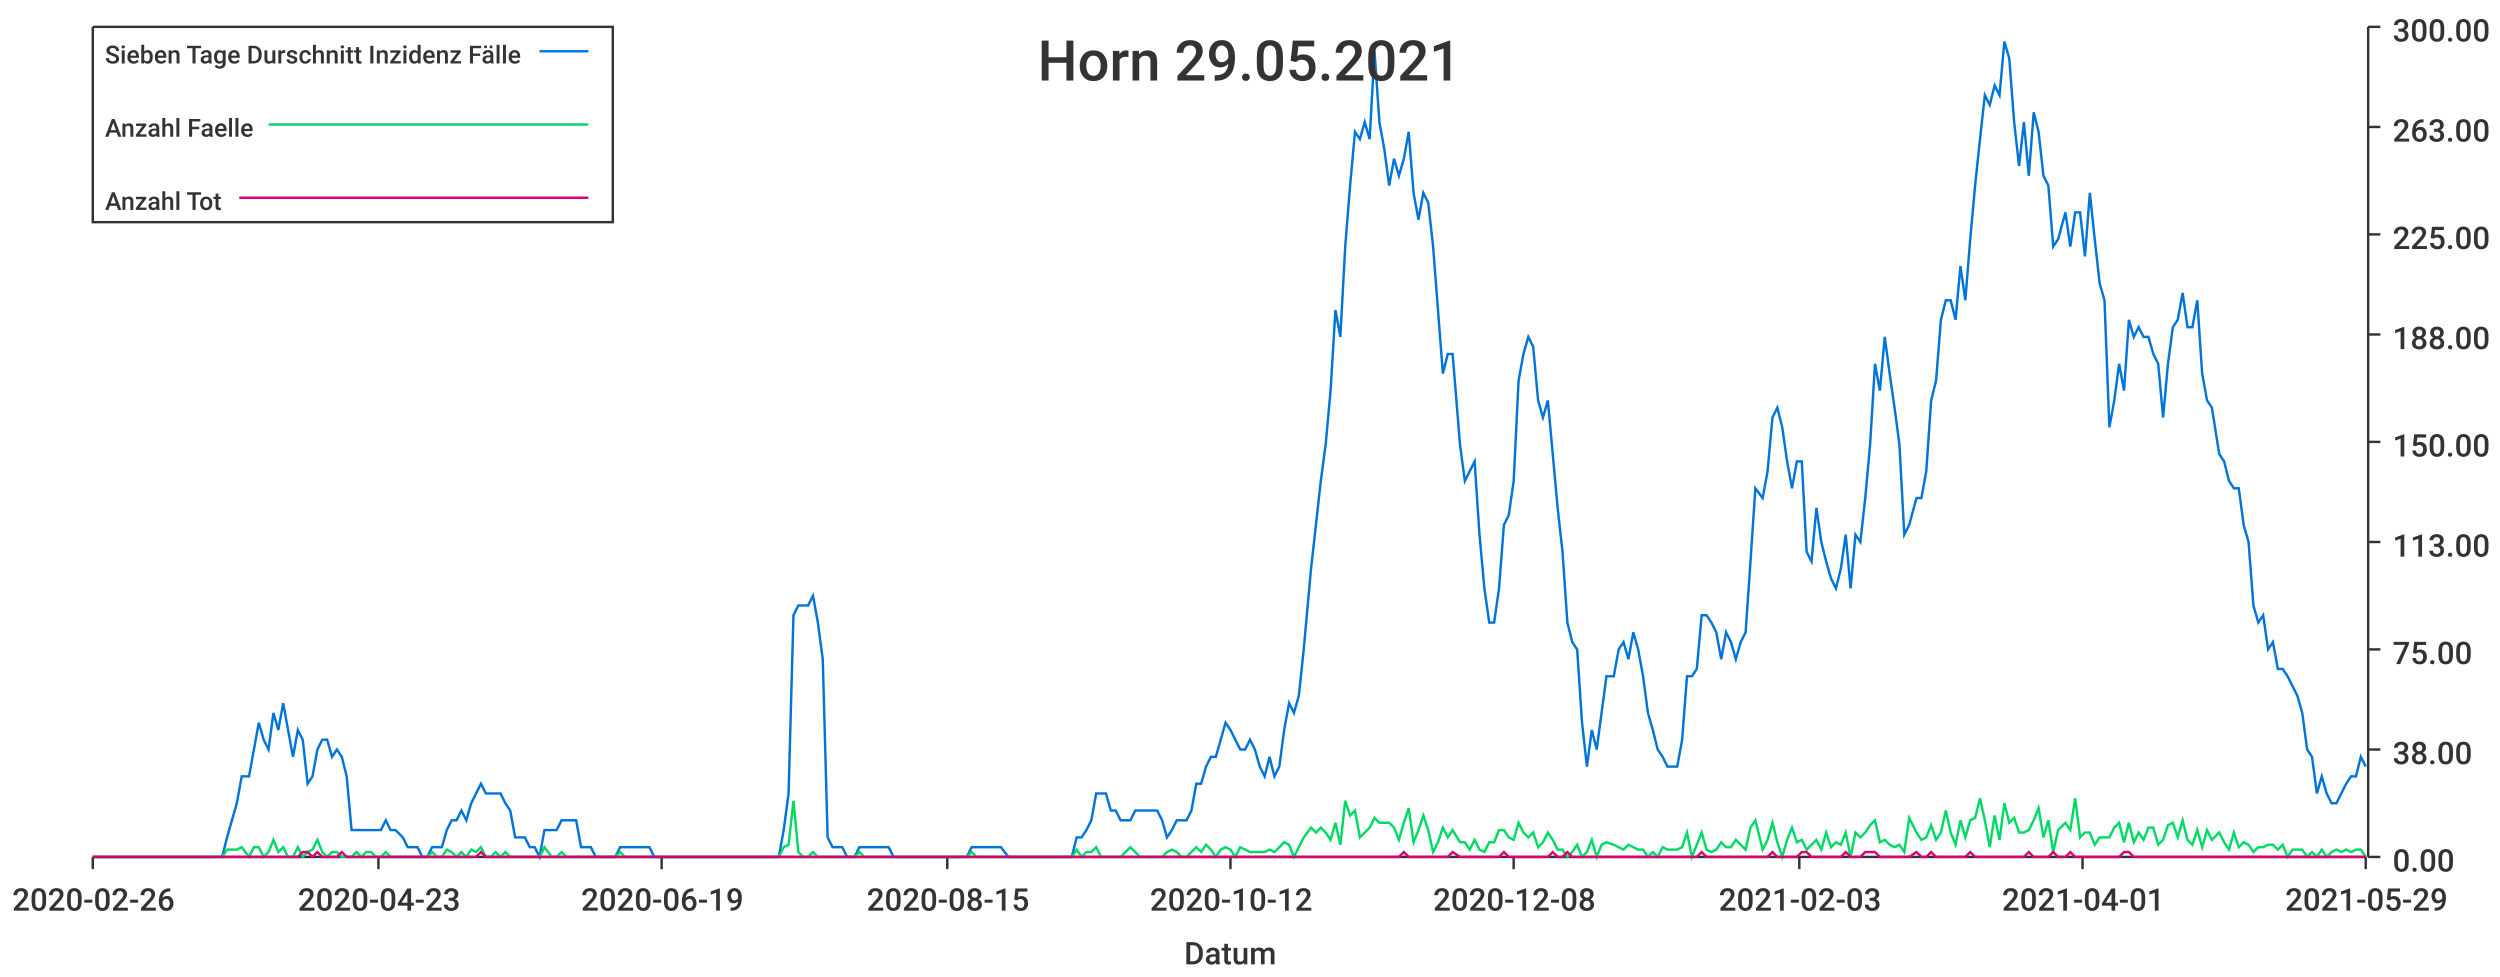
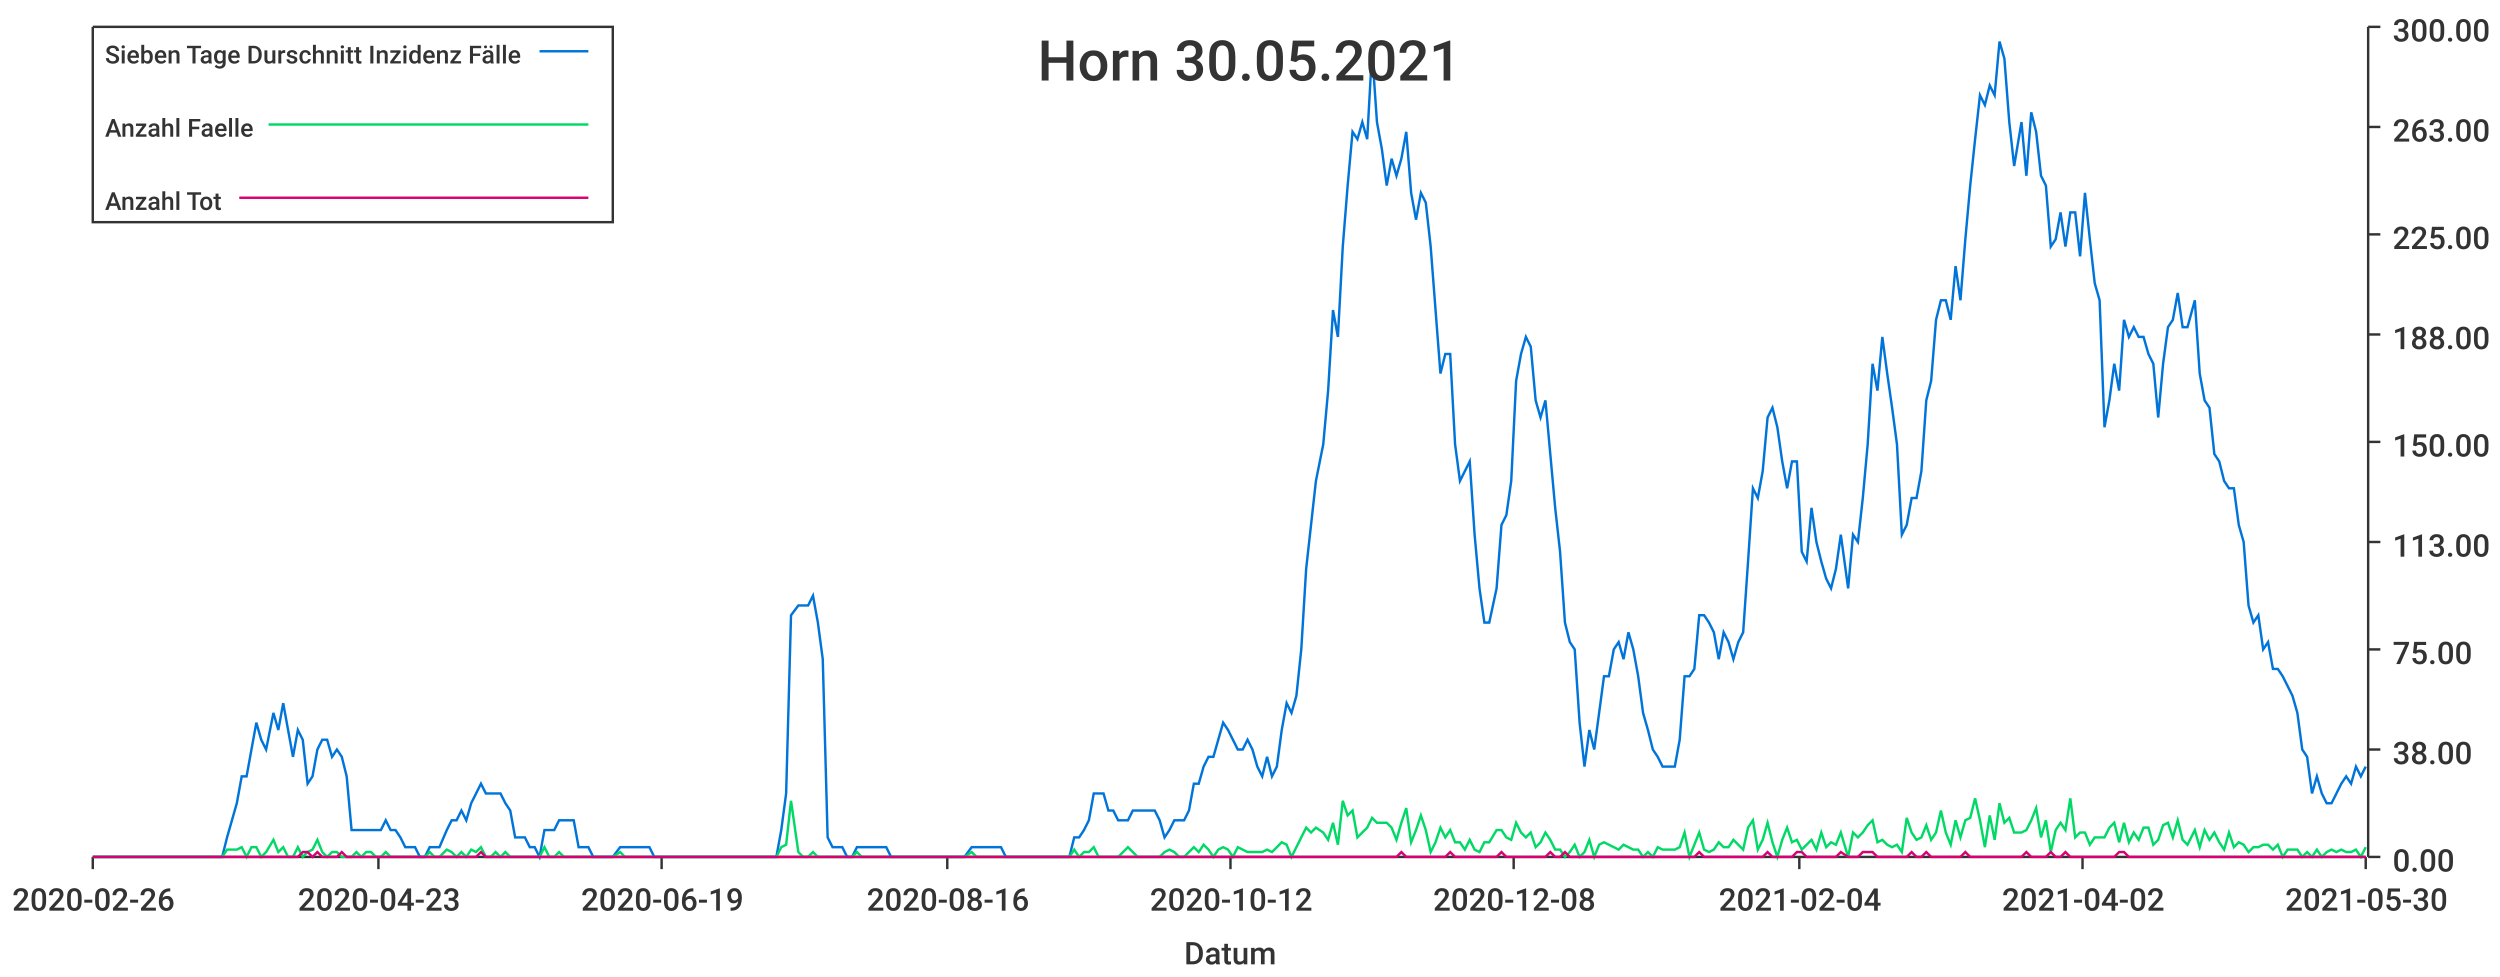
<svg xmlns="http://www.w3.org/2000/svg" width="1024" height="400">\n<path d="M 0 0 L 1024 0 L 1024 400 L 0 400 L 0 0" style="stroke-width:0;stroke:rgba(255,255,255,1.0);fill:rgba(255,255,255,1.0)" />
  <path d="M 38 11 L 969 11 L 969 351 L 38 351 L 38 11" style="stroke-width:0;stroke:rgba(255,255,255,1.0);fill:rgba(255,255,255,1.0)" />
  <path d="M 38 351 L 969 351" style="stroke-width:1;stroke:rgba(51,51,51,1.0);fill:none" />
  <path d="M 38 351 L 38 356" style="stroke-width:1;stroke:rgba(51,51,51,1.0);fill:none" />
  <text x="5" y="373" style="stroke-width:0;stroke:none;fill:rgba(51,51,51,1.0);font-size:12.8px;font-family:'Roboto Medium',sans-serif">2020-02-26</text>
  <path d="M 155 351 L 155 356" style="stroke-width:1;stroke:rgba(51,51,51,1.0);fill:none" />
  <text x="122" y="373" style="stroke-width:0;stroke:none;fill:rgba(51,51,51,1.0);font-size:12.8px;font-family:'Roboto Medium',sans-serif">2020-04-23</text>
  <path d="M 271 351 L 271 356" style="stroke-width:1;stroke:rgba(51,51,51,1.0);fill:none" />
  <text x="238" y="373" style="stroke-width:0;stroke:none;fill:rgba(51,51,51,1.0);font-size:12.8px;font-family:'Roboto Medium',sans-serif">2020-06-19</text>
  <path d="M 388 351 L 388 356" style="stroke-width:1;stroke:rgba(51,51,51,1.0);fill:none" />
-   <text x="355" y="373" style="stroke-width:0;stroke:none;fill:rgba(51,51,51,1.0);font-size:12.8px;font-family:'Roboto Medium',sans-serif">2020-08-15</text>
+   <text x="355" y="373" style="stroke-width:0;stroke:none;fill:rgba(51,51,51,1.0);font-size:12.8px;font-family:'Roboto Medium',sans-serif">2020-08-16</text>
  <path d="M 504 351 L 504 356" style="stroke-width:1;stroke:rgba(51,51,51,1.0);fill:none" />
  <text x="471" y="373" style="stroke-width:0;stroke:none;fill:rgba(51,51,51,1.0);font-size:12.8px;font-family:'Roboto Medium',sans-serif">2020-10-12</text>
  <path d="M 620 351 L 620 356" style="stroke-width:1;stroke:rgba(51,51,51,1.0);fill:none" />
  <text x="587" y="373" style="stroke-width:0;stroke:none;fill:rgba(51,51,51,1.0);font-size:12.8px;font-family:'Roboto Medium',sans-serif">2020-12-08</text>
  <path d="M 737 351 L 737 356" style="stroke-width:1;stroke:rgba(51,51,51,1.0);fill:none" />
-   <text x="704" y="373" style="stroke-width:0;stroke:none;fill:rgba(51,51,51,1.0);font-size:12.8px;font-family:'Roboto Medium',sans-serif">2021-02-03</text>
+   <text x="704" y="373" style="stroke-width:0;stroke:none;fill:rgba(51,51,51,1.0);font-size:12.8px;font-family:'Roboto Medium',sans-serif">2021-02-04</text>
  <path d="M 853 351 L 853 356" style="stroke-width:1;stroke:rgba(51,51,51,1.0);fill:none" />
-   <text x="820" y="373" style="stroke-width:0;stroke:none;fill:rgba(51,51,51,1.0);font-size:12.8px;font-family:'Roboto Medium',sans-serif">2021-04-01</text>
+   <text x="820" y="373" style="stroke-width:0;stroke:none;fill:rgba(51,51,51,1.0);font-size:12.8px;font-family:'Roboto Medium',sans-serif">2021-04-02</text>
  <path d="M 969 351 L 969 356" style="stroke-width:1;stroke:rgba(51,51,51,1.0);fill:none" />
-   <text x="936" y="373" style="stroke-width:0;stroke:none;fill:rgba(51,51,51,1.0);font-size:12.8px;font-family:'Roboto Medium',sans-serif">2021-05-29</text>
+   <text x="936" y="373" style="stroke-width:0;stroke:none;fill:rgba(51,51,51,1.0);font-size:12.8px;font-family:'Roboto Medium',sans-serif">2021-05-30</text>
  <text x="485" y="395" style="stroke-width:0;stroke:none;fill:rgba(51,51,51,1.0);font-size:12.8px;font-family:'Roboto Medium',sans-serif">Datum</text>
  <path d="M 970 351 L 970 11" style="stroke-width:1;stroke:rgba(51,51,51,1.0);fill:none" />
  <path d="M 970 351 L 975 351" style="stroke-width:1;stroke:rgba(51,51,51,1.0);fill:none" />
  <text x="980" y="357" style="stroke-width:0;stroke:none;fill:rgba(51,51,51,1.0);font-size:12.8px;font-family:'Roboto Medium',sans-serif">0.00</text>
  <path d="M 970 307 L 975 307" style="stroke-width:1;stroke:rgba(51,51,51,1.0);fill:none" />
  <text x="980" y="313" style="stroke-width:0;stroke:none;fill:rgba(51,51,51,1.0);font-size:12.8px;font-family:'Roboto Medium',sans-serif">38.00</text>
  <path d="M 970 266 L 975 266" style="stroke-width:1;stroke:rgba(51,51,51,1.0);fill:none" />
  <text x="980" y="272" style="stroke-width:0;stroke:none;fill:rgba(51,51,51,1.0);font-size:12.8px;font-family:'Roboto Medium',sans-serif">75.00</text>
  <path d="M 970 222 L 975 222" style="stroke-width:1;stroke:rgba(51,51,51,1.0);fill:none" />
  <text x="980" y="228" style="stroke-width:0;stroke:none;fill:rgba(51,51,51,1.0);font-size:12.8px;font-family:'Roboto Medium',sans-serif">113.00</text>
  <path d="M 970 181 L 975 181" style="stroke-width:1;stroke:rgba(51,51,51,1.0);fill:none" />
  <text x="980" y="187" style="stroke-width:0;stroke:none;fill:rgba(51,51,51,1.0);font-size:12.8px;font-family:'Roboto Medium',sans-serif">150.00</text>
  <path d="M 970 137 L 975 137" style="stroke-width:1;stroke:rgba(51,51,51,1.0);fill:none" />
  <text x="980" y="143" style="stroke-width:0;stroke:none;fill:rgba(51,51,51,1.0);font-size:12.8px;font-family:'Roboto Medium',sans-serif">188.00</text>
  <path d="M 970 96 L 975 96" style="stroke-width:1;stroke:rgba(51,51,51,1.0);fill:none" />
  <text x="980" y="102" style="stroke-width:0;stroke:none;fill:rgba(51,51,51,1.0);font-size:12.8px;font-family:'Roboto Medium',sans-serif">225.00</text>
  <path d="M 970 52 L 975 52" style="stroke-width:1;stroke:rgba(51,51,51,1.0);fill:none" />
  <text x="980" y="58" style="stroke-width:0;stroke:none;fill:rgba(51,51,51,1.0);font-size:12.8px;font-family:'Roboto Medium',sans-serif">263.00</text>
  <path d="M 970 11 L 975 11" style="stroke-width:1;stroke:rgba(51,51,51,1.0);fill:none" />
  <text x="980" y="17" style="stroke-width:0;stroke:none;fill:rgba(51,51,51,1.0);font-size:12.8px;font-family:'Roboto Medium',sans-serif">300.00</text>
-   <path d="M 38 351 L 41 351 L 43 351 L 45 351 L 47 351 L 49 351 L 51 351 L 53 351 L 55 351 L 57 351 L 59 351 L 61 351 L 63 351 L 65 351 L 67 351 L 69 351 L 71 351 L 73 351 L 75 351 L 77 351 L 79 351 L 81 351 L 83 351 L 85 351 L 87 351 L 89 351 L 91 351 L 93 343 L 95 336 L 97 329 L 99 318 L 102 318 L 104 307 L 106 296 L 108 303 L 110 307 L 112 292 L 114 299 L 116 288 L 118 299 L 120 310 L 122 299 L 124 303 L 126 321 L 128 318 L 130 307 L 132 303 L 134 303 L 136 310 L 138 307 L 140 310 L 142 318 L 144 340 L 146 340 L 148 340 L 150 340 L 152 340 L 154 340 L 156 340 L 158 336 L 160 340 L 162 340 L 165 343 L 167 347 L 169 347 L 171 347 L 173 351 L 175 351 L 177 347 L 179 347 L 181 347 L 183 340 L 185 336 L 187 336 L 189 332 L 191 336 L 193 329 L 195 325 L 197 321 L 199 325 L 201 325 L 203 325 L 205 325 L 207 329 L 209 332 L 211 343 L 213 343 L 215 343 L 217 347 L 219 347 L 221 351 L 223 340 L 226 340 L 228 340 L 230 336 L 232 336 L 234 336 L 236 336 L 238 347 L 240 347 L 242 347 L 244 351 L 246 351 L 248 351 L 250 351 L 252 351 L 254 347 L 256 347 L 258 347 L 260 347 L 262 347 L 264 347 L 266 347 L 268 351 L 270 351 L 272 351 L 274 351 L 276 351 L 278 351 L 280 351 L 282 351 L 284 351 L 286 351 L 289 351 L 291 351 L 293 351 L 295 351 L 297 351 L 299 351 L 301 351 L 303 351 L 305 351 L 307 351 L 309 351 L 311 351 L 313 351 L 315 351 L 317 351 L 319 351 L 321 340 L 323 325 L 325 252 L 327 248 L 329 248 L 331 248 L 333 244 L 335 255 L 337 270 L 339 343 L 341 347 L 343 347 L 345 347 L 347 351 L 350 351 L 352 347 L 354 347 L 356 347 L 358 347 L 360 347 L 362 347 L 364 347 L 366 351 L 368 351 L 370 351 L 372 351 L 374 351 L 376 351 L 378 351 L 380 351 L 382 351 L 384 351 L 386 351 L 388 351 L 390 351 L 392 351 L 394 351 L 396 351 L 398 347 L 400 347 L 402 347 L 404 347 L 406 347 L 408 347 L 410 347 L 413 351 L 415 351 L 417 351 L 419 351 L 421 351 L 423 351 L 425 351 L 427 351 L 429 351 L 431 351 L 433 351 L 435 351 L 437 351 L 439 351 L 441 343 L 443 343 L 445 340 L 447 336 L 449 325 L 451 325 L 453 325 L 455 332 L 457 332 L 459 336 L 461 336 L 463 336 L 465 332 L 467 332 L 469 332 L 471 332 L 474 332 L 476 336 L 478 343 L 480 340 L 482 336 L 484 336 L 486 336 L 488 332 L 490 321 L 492 321 L 494 314 L 496 310 L 498 310 L 500 303 L 502 296 L 504 299 L 506 303 L 508 307 L 510 307 L 512 303 L 514 307 L 516 314 L 518 318 L 520 310 L 522 318 L 524 314 L 526 299 L 528 288 L 530 292 L 532 285 L 534 266 L 537 233 L 539 215 L 541 197 L 543 182 L 545 160 L 547 127 L 549 138 L 551 101 L 553 76 L 555 54 L 557 57 L 559 50 L 561 57 L 563 21 L 565 50 L 567 61 L 569 76 L 571 65 L 573 72 L 575 65 L 577 54 L 579 79 L 581 90 L 583 79 L 585 83 L 587 101 L 589 127 L 591 153 L 593 145 L 595 145 L 598 182 L 600 197 L 602 193 L 604 189 L 606 219 L 608 241 L 610 255 L 612 255 L 614 241 L 616 215 L 618 211 L 620 197 L 622 156 L 624 145 L 626 138 L 628 142 L 630 164 L 632 171 L 634 164 L 636 186 L 638 208 L 640 226 L 642 255 L 644 263 L 646 266 L 648 296 L 650 314 L 652 299 L 654 307 L 656 292 L 658 277 L 661 277 L 663 266 L 665 263 L 667 270 L 669 259 L 671 266 L 673 277 L 675 292 L 677 299 L 679 307 L 681 310 L 683 314 L 685 314 L 687 314 L 689 303 L 691 277 L 693 277 L 695 274 L 697 252 L 699 252 L 701 255 L 703 259 L 705 270 L 707 259 L 709 263 L 711 270 L 713 263 L 715 259 L 717 230 L 719 200 L 722 204 L 724 193 L 726 171 L 728 167 L 730 175 L 732 189 L 734 200 L 736 189 L 738 189 L 740 226 L 742 230 L 744 208 L 746 222 L 748 230 L 750 237 L 752 241 L 754 233 L 756 219 L 758 241 L 760 219 L 762 222 L 764 204 L 766 182 L 768 149 L 770 160 L 772 138 L 774 153 L 776 167 L 778 182 L 780 219 L 782 215 L 785 204 L 787 204 L 789 193 L 791 164 L 793 156 L 795 131 L 797 123 L 799 123 L 801 131 L 803 109 L 805 123 L 807 98 L 809 76 L 811 57 L 813 39 L 815 43 L 817 35 L 819 39 L 821 17 L 823 24 L 825 50 L 827 68 L 829 50 L 831 72 L 833 46 L 835 54 L 837 72 L 839 76 L 841 101 L 843 98 L 846 87 L 848 101 L 850 87 L 852 87 L 854 105 L 856 79 L 858 98 L 860 116 L 862 123 L 864 175 L 866 164 L 868 149 L 870 160 L 872 131 L 874 138 L 876 134 L 878 138 L 880 138 L 882 145 L 884 149 L 886 171 L 888 149 L 890 134 L 892 131 L 894 120 L 896 134 L 898 134 L 900 123 L 902 153 L 904 164 L 906 167 L 909 186 L 911 189 L 913 197 L 915 200 L 917 200 L 919 215 L 921 222 L 923 248 L 925 255 L 927 252 L 929 266 L 931 263 L 933 274 L 935 274 L 937 277 L 939 281 L 941 285 L 943 292 L 945 307 L 947 310 L 949 325 L 951 318 L 953 325 L 955 329 L 957 329 L 959 325 L 961 321 L 963 318 L 965 318 L 967 310 L 969 314" style="stroke-width:1;stroke:rgba(0,116,217,1.0);fill:none" />
-   <path d="M 38 351 L 41 351 L 43 351 L 45 351 L 47 351 L 49 351 L 51 351 L 53 351 L 55 351 L 57 351 L 59 351 L 61 351 L 63 351 L 65 351 L 67 351 L 69 351 L 71 351 L 73 351 L 75 351 L 77 351 L 79 351 L 81 351 L 83 351 L 85 351 L 87 351 L 89 351 L 91 351 L 93 348 L 95 348 L 97 348 L 99 347 L 102 351 L 104 347 L 106 347 L 108 351 L 110 349 L 112 344 L 114 349 L 116 347 L 118 351 L 120 351 L 122 347 L 124 351 L 126 349 L 128 348 L 130 344 L 132 349 L 134 351 L 136 349 L 138 349 L 140 351 L 142 351 L 144 351 L 146 349 L 148 351 L 150 349 L 152 349 L 154 351 L 156 351 L 158 349 L 160 351 L 162 351 L 165 351 L 167 351 L 169 351 L 171 351 L 173 351 L 175 351 L 177 349 L 179 351 L 181 351 L 183 348 L 185 349 L 187 351 L 189 349 L 191 351 L 193 348 L 195 349 L 197 347 L 199 351 L 201 351 L 203 349 L 205 351 L 207 349 L 209 351 L 211 351 L 213 351 L 215 351 L 217 351 L 219 351 L 221 351 L 223 347 L 226 351 L 228 351 L 230 349 L 232 351 L 234 351 L 236 351 L 238 351 L 240 351 L 242 351 L 244 351 L 246 351 L 248 351 L 250 351 L 252 351 L 254 349 L 256 351 L 258 351 L 260 351 L 262 351 L 264 351 L 266 351 L 268 351 L 270 351 L 272 351 L 274 351 L 276 351 L 278 351 L 280 351 L 282 351 L 284 351 L 286 351 L 289 351 L 291 351 L 293 351 L 295 351 L 297 351 L 299 351 L 301 351 L 303 351 L 305 351 L 307 351 L 309 351 L 311 351 L 313 351 L 315 351 L 317 351 L 319 351 L 321 347 L 323 346 L 325 328 L 327 349 L 329 351 L 331 351 L 333 349 L 335 351 L 337 351 L 339 351 L 341 351 L 343 351 L 345 351 L 347 351 L 350 351 L 352 349 L 354 351 L 356 351 L 358 351 L 360 351 L 362 351 L 364 351 L 366 351 L 368 351 L 370 351 L 372 351 L 374 351 L 376 351 L 378 351 L 380 351 L 382 351 L 384 351 L 386 351 L 388 351 L 390 351 L 392 351 L 394 351 L 396 351 L 398 349 L 400 351 L 402 351 L 404 351 L 406 351 L 408 351 L 410 351 L 413 351 L 415 351 L 417 351 L 419 351 L 421 351 L 423 351 L 425 351 L 427 351 L 429 351 L 431 351 L 433 351 L 435 351 L 437 351 L 439 351 L 441 348 L 443 351 L 445 349 L 447 349 L 449 347 L 451 351 L 453 351 L 455 351 L 457 351 L 459 351 L 461 349 L 463 347 L 465 349 L 467 351 L 469 351 L 471 351 L 474 351 L 476 351 L 478 349 L 480 348 L 482 349 L 484 351 L 486 351 L 488 349 L 490 347 L 492 349 L 494 346 L 496 348 L 498 351 L 500 348 L 502 347 L 504 348 L 506 351 L 508 347 L 510 348 L 512 349 L 514 349 L 516 349 L 518 349 L 520 348 L 522 349 L 524 347 L 526 345 L 528 346 L 530 351 L 532 347 L 534 343 L 537 339 L 539 341 L 541 339 L 543 341 L 545 344 L 547 337 L 549 346 L 551 328 L 553 334 L 555 332 L 557 343 L 559 341 L 561 339 L 563 335 L 565 337 L 567 337 L 569 337 L 571 339 L 573 344 L 575 337 L 577 331 L 579 345 L 581 340 L 583 334 L 585 340 L 587 349 L 589 345 L 591 339 L 593 343 L 595 340 L 598 345 L 600 345 L 602 348 L 604 344 L 606 348 L 608 349 L 610 345 L 612 345 L 614 340 L 616 340 L 618 343 L 620 344 L 622 337 L 624 341 L 626 343 L 628 341 L 630 347 L 632 345 L 634 341 L 636 344 L 638 348 L 640 348 L 642 351 L 644 349 L 646 346 L 648 351 L 650 349 L 652 344 L 654 351 L 656 346 L 658 345 L 661 346 L 663 347 L 665 348 L 667 346 L 669 347 L 671 348 L 673 348 L 675 351 L 677 349 L 679 351 L 681 347 L 683 348 L 685 348 L 687 348 L 689 347 L 691 341 L 693 351 L 695 346 L 697 341 L 699 348 L 701 349 L 703 348 L 705 345 L 707 347 L 709 347 L 711 344 L 713 346 L 715 348 L 717 339 L 719 336 L 722 348 L 724 344 L 726 337 L 728 345 L 730 351 L 732 344 L 734 339 L 736 345 L 738 344 L 740 348 L 742 346 L 744 344 L 746 348 L 748 341 L 750 347 L 752 345 L 754 346 L 756 341 L 758 351 L 760 341 L 762 343 L 764 341 L 766 338 L 768 336 L 770 345 L 772 344 L 774 346 L 776 347 L 778 346 L 780 349 L 782 335 L 785 341 L 787 344 L 789 343 L 791 338 L 793 344 L 795 341 L 797 332 L 799 341 L 801 346 L 803 336 L 805 343 L 807 336 L 809 335 L 811 327 L 813 336 L 815 347 L 817 334 L 819 344 L 821 329 L 823 337 L 825 335 L 827 341 L 829 341 L 831 340 L 833 336 L 835 331 L 837 343 L 839 336 L 841 349 L 843 340 L 846 337 L 848 340 L 850 327 L 852 343 L 854 341 L 856 341 L 858 346 L 860 343 L 862 343 L 864 343 L 866 339 L 868 337 L 870 345 L 872 337 L 874 345 L 876 341 L 878 344 L 880 339 L 882 339 L 884 346 L 886 344 L 888 338 L 890 337 L 892 343 L 894 336 L 896 344 L 898 346 L 900 340 L 902 347 L 904 340 L 906 344 L 909 341 L 911 345 L 913 348 L 915 341 L 917 347 L 919 345 L 921 346 L 923 349 L 925 347 L 927 347 L 929 346 L 931 346 L 933 348 L 935 346 L 937 351 L 939 348 L 941 348 L 943 348 L 945 351 L 947 349 L 949 351 L 951 348 L 953 351 L 955 349 L 957 348 L 959 349 L 961 348 L 963 349 L 965 348 L 967 348 L 969 351" style="stroke-width:1;stroke:rgba(0,217,101,1.0);fill:none" />
-   <path d="M 38 351 L 41 351 L 43 351 L 45 351 L 47 351 L 49 351 L 51 351 L 53 351 L 55 351 L 57 351 L 59 351 L 61 351 L 63 351 L 65 351 L 67 351 L 69 351 L 71 351 L 73 351 L 75 351 L 77 351 L 79 351 L 81 351 L 83 351 L 85 351 L 87 351 L 89 351 L 91 351 L 93 351 L 95 351 L 97 351 L 99 351 L 102 351 L 104 351 L 106 351 L 108 351 L 110 351 L 112 351 L 114 351 L 116 351 L 118 351 L 120 351 L 122 351 L 124 349 L 126 349 L 128 351 L 130 349 L 132 351 L 134 351 L 136 351 L 138 351 L 140 349 L 142 351 L 144 351 L 146 351 L 148 351 L 150 351 L 152 351 L 154 351 L 156 351 L 158 351 L 160 351 L 162 351 L 165 351 L 167 351 L 169 351 L 171 351 L 173 351 L 175 351 L 177 351 L 179 351 L 181 351 L 183 351 L 185 351 L 187 351 L 189 351 L 191 351 L 193 351 L 195 351 L 197 349 L 199 351 L 201 351 L 203 351 L 205 351 L 207 351 L 209 351 L 211 351 L 213 351 L 215 351 L 217 351 L 219 351 L 221 351 L 223 351 L 226 351 L 228 351 L 230 351 L 232 351 L 234 351 L 236 351 L 238 351 L 240 351 L 242 351 L 244 351 L 246 351 L 248 351 L 250 351 L 252 351 L 254 351 L 256 351 L 258 351 L 260 351 L 262 351 L 264 351 L 266 351 L 268 351 L 270 351 L 272 351 L 274 351 L 276 351 L 278 351 L 280 351 L 282 351 L 284 351 L 286 351 L 289 351 L 291 351 L 293 351 L 295 351 L 297 351 L 299 351 L 301 351 L 303 351 L 305 351 L 307 351 L 309 351 L 311 351 L 313 351 L 315 351 L 317 351 L 319 351 L 321 351 L 323 351 L 325 351 L 327 351 L 329 351 L 331 351 L 333 351 L 335 351 L 337 351 L 339 351 L 341 351 L 343 351 L 345 351 L 347 351 L 350 351 L 352 351 L 354 351 L 356 351 L 358 351 L 360 351 L 362 351 L 364 351 L 366 351 L 368 351 L 370 351 L 372 351 L 374 351 L 376 351 L 378 351 L 380 351 L 382 351 L 384 351 L 386 351 L 388 351 L 390 351 L 392 351 L 394 351 L 396 351 L 398 351 L 400 351 L 402 351 L 404 351 L 406 351 L 408 351 L 410 351 L 413 351 L 415 351 L 417 351 L 419 351 L 421 351 L 423 351 L 425 351 L 427 351 L 429 351 L 431 351 L 433 351 L 435 351 L 437 351 L 439 351 L 441 351 L 443 351 L 445 351 L 447 351 L 449 351 L 451 351 L 453 351 L 455 351 L 457 351 L 459 351 L 461 351 L 463 351 L 465 351 L 467 351 L 469 351 L 471 351 L 474 351 L 476 351 L 478 351 L 480 351 L 482 351 L 484 351 L 486 351 L 488 351 L 490 351 L 492 351 L 494 351 L 496 351 L 498 351 L 500 351 L 502 351 L 504 351 L 506 351 L 508 351 L 510 351 L 512 351 L 514 351 L 516 351 L 518 351 L 520 351 L 522 351 L 524 351 L 526 351 L 528 351 L 530 351 L 532 351 L 534 351 L 537 351 L 539 351 L 541 351 L 543 351 L 545 351 L 547 351 L 549 351 L 551 351 L 553 351 L 555 351 L 557 351 L 559 351 L 561 351 L 563 351 L 565 351 L 567 351 L 569 351 L 571 351 L 573 351 L 575 349 L 577 351 L 579 351 L 581 351 L 583 351 L 585 351 L 587 351 L 589 351 L 591 351 L 593 351 L 595 349 L 598 351 L 600 351 L 602 351 L 604 351 L 606 351 L 608 351 L 610 351 L 612 351 L 614 351 L 616 349 L 618 351 L 620 351 L 622 351 L 624 351 L 626 351 L 628 351 L 630 351 L 632 351 L 634 351 L 636 349 L 638 351 L 640 351 L 642 349 L 644 351 L 646 351 L 648 351 L 650 351 L 652 351 L 654 351 L 656 351 L 658 351 L 661 351 L 663 351 L 665 351 L 667 351 L 669 351 L 671 351 L 673 351 L 675 351 L 677 351 L 679 351 L 681 351 L 683 351 L 685 351 L 687 351 L 689 351 L 691 351 L 693 351 L 695 351 L 697 349 L 699 351 L 701 351 L 703 351 L 705 351 L 707 351 L 709 351 L 711 351 L 713 351 L 715 351 L 717 351 L 719 351 L 722 351 L 724 351 L 726 349 L 728 351 L 730 351 L 732 351 L 734 351 L 736 351 L 738 349 L 740 349 L 742 351 L 744 351 L 746 351 L 748 351 L 750 351 L 752 351 L 754 351 L 756 349 L 758 351 L 760 351 L 762 351 L 764 349 L 766 349 L 768 349 L 770 351 L 772 351 L 774 351 L 776 351 L 778 351 L 780 351 L 782 351 L 785 349 L 787 351 L 789 351 L 791 349 L 793 351 L 795 351 L 797 351 L 799 351 L 801 351 L 803 351 L 805 351 L 807 349 L 809 351 L 811 351 L 813 351 L 815 351 L 817 351 L 819 351 L 821 351 L 823 351 L 825 351 L 827 351 L 829 351 L 831 349 L 833 351 L 835 351 L 837 351 L 839 351 L 841 349 L 843 351 L 846 351 L 848 349 L 850 351 L 852 351 L 854 351 L 856 351 L 858 351 L 860 351 L 862 351 L 864 351 L 866 351 L 868 351 L 870 349 L 872 349 L 874 351 L 876 351 L 878 351 L 880 351 L 882 351 L 884 351 L 886 351 L 888 351 L 890 351 L 892 351 L 894 351 L 896 351 L 898 351 L 900 351 L 902 351 L 904 351 L 906 351 L 909 351 L 911 351 L 913 351 L 915 351 L 917 351 L 919 351 L 921 351 L 923 351 L 925 351 L 927 351 L 929 351 L 931 351 L 933 351 L 935 351 L 937 351 L 939 351 L 941 351 L 943 351 L 945 351 L 947 351 L 949 351 L 951 351 L 953 351 L 955 351 L 957 351 L 959 351 L 961 351 L 963 351 L 965 351 L 967 351 L 969 351" style="stroke-width:1;stroke:rgba(217,0,116,1.0);fill:none" />
-   <text x="425" y="33" style="stroke-width:0;stroke:none;fill:rgba(51,51,51,1.0);font-size:23.0px;font-family:'Roboto Medium',sans-serif">Horn 29.05.2021</text>
+   <path d="M 38 351 L 41 351 L 43 351 L 45 351 L 47 351 L 49 351 L 51 351 L 53 351 L 55 351 L 57 351 L 59 351 L 61 351 L 63 351 L 65 351 L 67 351 L 69 351 L 71 351 L 73 351 L 75 351 L 77 351 L 79 351 L 81 351 L 83 351 L 85 351 L 87 351 L 89 351 L 91 351 L 93 343 L 95 336 L 97 329 L 99 318 L 101 318 L 103 307 L 105 296 L 107 303 L 109 307 L 112 292 L 114 299 L 116 288 L 118 299 L 120 310 L 122 299 L 124 303 L 126 321 L 128 318 L 130 307 L 132 303 L 134 303 L 136 310 L 138 307 L 140 310 L 142 318 L 144 340 L 146 340 L 148 340 L 150 340 L 152 340 L 154 340 L 156 340 L 158 336 L 160 340 L 162 340 L 164 343 L 166 347 L 168 347 L 170 347 L 172 351 L 174 351 L 176 347 L 178 347 L 180 347 L 183 340 L 185 336 L 187 336 L 189 332 L 191 336 L 193 329 L 195 325 L 197 321 L 199 325 L 201 325 L 203 325 L 205 325 L 207 329 L 209 332 L 211 343 L 213 343 L 215 343 L 217 347 L 219 347 L 221 351 L 223 340 L 225 340 L 227 340 L 229 336 L 231 336 L 233 336 L 235 336 L 237 347 L 239 347 L 241 347 L 243 351 L 245 351 L 247 351 L 249 351 L 251 351 L 254 347 L 256 347 L 258 347 L 260 347 L 262 347 L 264 347 L 266 347 L 268 351 L 270 351 L 272 351 L 274 351 L 276 351 L 278 351 L 280 351 L 282 351 L 284 351 L 286 351 L 288 351 L 290 351 L 292 351 L 294 351 L 296 351 L 298 351 L 300 351 L 302 351 L 304 351 L 306 351 L 308 351 L 310 351 L 312 351 L 314 351 L 316 351 L 318 351 L 320 340 L 322 325 L 324 252 L 327 248 L 329 248 L 331 248 L 333 244 L 335 255 L 337 270 L 339 343 L 341 347 L 343 347 L 345 347 L 347 351 L 349 351 L 351 347 L 353 347 L 355 347 L 357 347 L 359 347 L 361 347 L 363 347 L 365 351 L 367 351 L 369 351 L 371 351 L 373 351 L 375 351 L 377 351 L 379 351 L 381 351 L 383 351 L 385 351 L 387 351 L 389 351 L 391 351 L 393 351 L 395 351 L 398 347 L 400 347 L 402 347 L 404 347 L 406 347 L 408 347 L 410 347 L 412 351 L 414 351 L 416 351 L 418 351 L 420 351 L 422 351 L 424 351 L 426 351 L 428 351 L 430 351 L 432 351 L 434 351 L 436 351 L 438 351 L 440 343 L 442 343 L 444 340 L 446 336 L 448 325 L 450 325 L 452 325 L 454 332 L 456 332 L 458 336 L 460 336 L 462 336 L 464 332 L 466 332 L 469 332 L 471 332 L 473 332 L 475 336 L 477 343 L 479 340 L 481 336 L 483 336 L 485 336 L 487 332 L 489 321 L 491 321 L 493 314 L 495 310 L 497 310 L 499 303 L 501 296 L 503 299 L 505 303 L 507 307 L 509 307 L 511 303 L 513 307 L 515 314 L 517 318 L 519 310 L 521 318 L 523 314 L 525 299 L 527 288 L 529 292 L 531 285 L 533 266 L 535 233 L 537 215 L 539 197 L 542 182 L 544 160 L 546 127 L 548 138 L 550 101 L 552 76 L 554 54 L 556 57 L 558 50 L 560 57 L 562 21 L 564 50 L 566 61 L 568 76 L 570 65 L 572 72 L 574 65 L 576 54 L 578 79 L 580 90 L 582 79 L 584 83 L 586 101 L 588 127 L 590 153 L 592 145 L 594 145 L 596 182 L 598 197 L 600 193 L 602 189 L 604 219 L 606 241 L 608 255 L 610 255 L 613 241 L 615 215 L 617 211 L 619 197 L 621 156 L 623 145 L 625 138 L 627 142 L 629 164 L 631 171 L 633 164 L 635 186 L 637 208 L 639 226 L 641 255 L 643 263 L 645 266 L 647 296 L 649 314 L 651 299 L 653 307 L 655 292 L 657 277 L 659 277 L 661 266 L 663 263 L 665 270 L 667 259 L 669 266 L 671 277 L 673 292 L 675 299 L 677 307 L 679 310 L 681 314 L 684 314 L 686 314 L 688 303 L 690 277 L 692 277 L 694 274 L 696 252 L 698 252 L 700 255 L 702 259 L 704 270 L 706 259 L 708 263 L 710 270 L 712 263 L 714 259 L 716 230 L 718 200 L 720 204 L 722 193 L 724 171 L 726 167 L 728 175 L 730 189 L 732 200 L 734 189 L 736 189 L 738 226 L 740 230 L 742 208 L 744 222 L 746 230 L 748 237 L 750 241 L 752 233 L 754 219 L 757 241 L 759 219 L 761 222 L 763 204 L 765 182 L 767 149 L 769 160 L 771 138 L 773 153 L 775 167 L 777 182 L 779 219 L 781 215 L 783 204 L 785 204 L 787 193 L 789 164 L 791 156 L 793 131 L 795 123 L 797 123 L 799 131 L 801 109 L 803 123 L 805 98 L 807 76 L 809 57 L 811 39 L 813 43 L 815 35 L 817 39 L 819 17 L 821 24 L 823 50 L 825 68 L 828 50 L 830 72 L 832 46 L 834 54 L 836 72 L 838 76 L 840 101 L 842 98 L 844 87 L 846 101 L 848 87 L 850 87 L 852 105 L 854 79 L 856 98 L 858 116 L 860 123 L 862 175 L 864 164 L 866 149 L 868 160 L 870 131 L 872 138 L 874 134 L 876 138 L 878 138 L 880 145 L 882 149 L 884 171 L 886 149 L 888 134 L 890 131 L 892 120 L 894 134 L 896 134 L 899 123 L 901 153 L 903 164 L 905 167 L 907 186 L 909 189 L 911 197 L 913 200 L 915 200 L 917 215 L 919 222 L 921 248 L 923 255 L 925 252 L 927 266 L 929 263 L 931 274 L 933 274 L 935 277 L 937 281 L 939 285 L 941 292 L 943 307 L 945 310 L 947 325 L 949 318 L 951 325 L 953 329 L 955 329 L 957 325 L 959 321 L 961 318 L 963 321 L 965 314 L 967 318 L 969 314" style="stroke-width:1;stroke:rgba(0,116,217,1.0);fill:none" />
+   <path d="M 38 351 L 41 351 L 43 351 L 45 351 L 47 351 L 49 351 L 51 351 L 53 351 L 55 351 L 57 351 L 59 351 L 61 351 L 63 351 L 65 351 L 67 351 L 69 351 L 71 351 L 73 351 L 75 351 L 77 351 L 79 351 L 81 351 L 83 351 L 85 351 L 87 351 L 89 351 L 91 351 L 93 348 L 95 348 L 97 348 L 99 347 L 101 351 L 103 347 L 105 347 L 107 351 L 109 349 L 112 344 L 114 349 L 116 347 L 118 351 L 120 351 L 122 347 L 124 351 L 126 349 L 128 348 L 130 344 L 132 349 L 134 351 L 136 349 L 138 349 L 140 351 L 142 351 L 144 351 L 146 349 L 148 351 L 150 349 L 152 349 L 154 351 L 156 351 L 158 349 L 160 351 L 162 351 L 164 351 L 166 351 L 168 351 L 170 351 L 172 351 L 174 351 L 176 349 L 178 351 L 180 351 L 183 348 L 185 349 L 187 351 L 189 349 L 191 351 L 193 348 L 195 349 L 197 347 L 199 351 L 201 351 L 203 349 L 205 351 L 207 349 L 209 351 L 211 351 L 213 351 L 215 351 L 217 351 L 219 351 L 221 351 L 223 347 L 225 351 L 227 351 L 229 349 L 231 351 L 233 351 L 235 351 L 237 351 L 239 351 L 241 351 L 243 351 L 245 351 L 247 351 L 249 351 L 251 351 L 254 349 L 256 351 L 258 351 L 260 351 L 262 351 L 264 351 L 266 351 L 268 351 L 270 351 L 272 351 L 274 351 L 276 351 L 278 351 L 280 351 L 282 351 L 284 351 L 286 351 L 288 351 L 290 351 L 292 351 L 294 351 L 296 351 L 298 351 L 300 351 L 302 351 L 304 351 L 306 351 L 308 351 L 310 351 L 312 351 L 314 351 L 316 351 L 318 351 L 320 347 L 322 346 L 324 328 L 327 349 L 329 351 L 331 351 L 333 349 L 335 351 L 337 351 L 339 351 L 341 351 L 343 351 L 345 351 L 347 351 L 349 351 L 351 349 L 353 351 L 355 351 L 357 351 L 359 351 L 361 351 L 363 351 L 365 351 L 367 351 L 369 351 L 371 351 L 373 351 L 375 351 L 377 351 L 379 351 L 381 351 L 383 351 L 385 351 L 387 351 L 389 351 L 391 351 L 393 351 L 395 351 L 398 349 L 400 351 L 402 351 L 404 351 L 406 351 L 408 351 L 410 351 L 412 351 L 414 351 L 416 351 L 418 351 L 420 351 L 422 351 L 424 351 L 426 351 L 428 351 L 430 351 L 432 351 L 434 351 L 436 351 L 438 351 L 440 348 L 442 351 L 444 349 L 446 349 L 448 347 L 450 351 L 452 351 L 454 351 L 456 351 L 458 351 L 460 349 L 462 347 L 464 349 L 466 351 L 469 351 L 471 351 L 473 351 L 475 351 L 477 349 L 479 348 L 481 349 L 483 351 L 485 351 L 487 349 L 489 347 L 491 349 L 493 346 L 495 348 L 497 351 L 499 348 L 501 347 L 503 348 L 505 351 L 507 347 L 509 348 L 511 349 L 513 349 L 515 349 L 517 349 L 519 348 L 521 349 L 523 347 L 525 345 L 527 346 L 529 351 L 531 347 L 533 343 L 535 339 L 537 341 L 539 339 L 542 341 L 544 344 L 546 337 L 548 346 L 550 328 L 552 334 L 554 332 L 556 343 L 558 341 L 560 339 L 562 335 L 564 337 L 566 337 L 568 337 L 570 339 L 572 344 L 574 337 L 576 331 L 578 345 L 580 340 L 582 334 L 584 340 L 586 349 L 588 345 L 590 339 L 592 343 L 594 340 L 596 345 L 598 345 L 600 348 L 602 344 L 604 348 L 606 349 L 608 345 L 610 345 L 613 340 L 615 340 L 617 343 L 619 344 L 621 337 L 623 341 L 625 343 L 627 341 L 629 347 L 631 345 L 633 341 L 635 344 L 637 348 L 639 348 L 641 351 L 643 349 L 645 346 L 647 351 L 649 349 L 651 344 L 653 351 L 655 346 L 657 345 L 659 346 L 661 347 L 663 348 L 665 346 L 667 347 L 669 348 L 671 348 L 673 351 L 675 349 L 677 351 L 679 347 L 681 348 L 684 348 L 686 348 L 688 347 L 690 341 L 692 351 L 694 346 L 696 341 L 698 348 L 700 349 L 702 348 L 704 345 L 706 347 L 708 347 L 710 344 L 712 346 L 714 348 L 716 339 L 718 336 L 720 348 L 722 344 L 724 337 L 726 345 L 728 351 L 730 344 L 732 339 L 734 345 L 736 344 L 738 348 L 740 346 L 742 344 L 744 348 L 746 341 L 748 347 L 750 345 L 752 346 L 754 341 L 757 351 L 759 341 L 761 343 L 763 341 L 765 338 L 767 336 L 769 345 L 771 344 L 773 346 L 775 347 L 777 346 L 779 349 L 781 335 L 783 341 L 785 344 L 787 343 L 789 338 L 791 344 L 793 341 L 795 332 L 797 341 L 799 346 L 801 336 L 803 343 L 805 336 L 807 335 L 809 327 L 811 336 L 813 347 L 815 334 L 817 344 L 819 329 L 821 337 L 823 335 L 825 341 L 828 341 L 830 340 L 832 336 L 834 331 L 836 343 L 838 336 L 840 349 L 842 340 L 844 337 L 846 340 L 848 327 L 850 343 L 852 341 L 854 341 L 856 346 L 858 343 L 860 343 L 862 343 L 864 339 L 866 337 L 868 345 L 870 337 L 872 345 L 874 341 L 876 344 L 878 339 L 880 339 L 882 346 L 884 344 L 886 338 L 888 337 L 890 343 L 892 336 L 894 344 L 896 346 L 899 340 L 901 347 L 903 340 L 905 344 L 907 341 L 909 345 L 911 348 L 913 341 L 915 347 L 917 345 L 919 346 L 921 349 L 923 347 L 925 347 L 927 346 L 929 346 L 931 348 L 933 346 L 935 351 L 937 348 L 939 348 L 941 348 L 943 351 L 945 349 L 947 351 L 949 348 L 951 351 L 953 349 L 955 348 L 957 349 L 959 348 L 961 349 L 963 349 L 965 348 L 967 351 L 969 347" style="stroke-width:1;stroke:rgba(0,217,101,1.0);fill:none" />
+   <path d="M 38 351 L 41 351 L 43 351 L 45 351 L 47 351 L 49 351 L 51 351 L 53 351 L 55 351 L 57 351 L 59 351 L 61 351 L 63 351 L 65 351 L 67 351 L 69 351 L 71 351 L 73 351 L 75 351 L 77 351 L 79 351 L 81 351 L 83 351 L 85 351 L 87 351 L 89 351 L 91 351 L 93 351 L 95 351 L 97 351 L 99 351 L 101 351 L 103 351 L 105 351 L 107 351 L 109 351 L 112 351 L 114 351 L 116 351 L 118 351 L 120 351 L 122 351 L 124 349 L 126 349 L 128 351 L 130 349 L 132 351 L 134 351 L 136 351 L 138 351 L 140 349 L 142 351 L 144 351 L 146 351 L 148 351 L 150 351 L 152 351 L 154 351 L 156 351 L 158 351 L 160 351 L 162 351 L 164 351 L 166 351 L 168 351 L 170 351 L 172 351 L 174 351 L 176 351 L 178 351 L 180 351 L 183 351 L 185 351 L 187 351 L 189 351 L 191 351 L 193 351 L 195 351 L 197 349 L 199 351 L 201 351 L 203 351 L 205 351 L 207 351 L 209 351 L 211 351 L 213 351 L 215 351 L 217 351 L 219 351 L 221 351 L 223 351 L 225 351 L 227 351 L 229 351 L 231 351 L 233 351 L 235 351 L 237 351 L 239 351 L 241 351 L 243 351 L 245 351 L 247 351 L 249 351 L 251 351 L 254 351 L 256 351 L 258 351 L 260 351 L 262 351 L 264 351 L 266 351 L 268 351 L 270 351 L 272 351 L 274 351 L 276 351 L 278 351 L 280 351 L 282 351 L 284 351 L 286 351 L 288 351 L 290 351 L 292 351 L 294 351 L 296 351 L 298 351 L 300 351 L 302 351 L 304 351 L 306 351 L 308 351 L 310 351 L 312 351 L 314 351 L 316 351 L 318 351 L 320 351 L 322 351 L 324 351 L 327 351 L 329 351 L 331 351 L 333 351 L 335 351 L 337 351 L 339 351 L 341 351 L 343 351 L 345 351 L 347 351 L 349 351 L 351 351 L 353 351 L 355 351 L 357 351 L 359 351 L 361 351 L 363 351 L 365 351 L 367 351 L 369 351 L 371 351 L 373 351 L 375 351 L 377 351 L 379 351 L 381 351 L 383 351 L 385 351 L 387 351 L 389 351 L 391 351 L 393 351 L 395 351 L 398 351 L 400 351 L 402 351 L 404 351 L 406 351 L 408 351 L 410 351 L 412 351 L 414 351 L 416 351 L 418 351 L 420 351 L 422 351 L 424 351 L 426 351 L 428 351 L 430 351 L 432 351 L 434 351 L 436 351 L 438 351 L 440 351 L 442 351 L 444 351 L 446 351 L 448 351 L 450 351 L 452 351 L 454 351 L 456 351 L 458 351 L 460 351 L 462 351 L 464 351 L 466 351 L 469 351 L 471 351 L 473 351 L 475 351 L 477 351 L 479 351 L 481 351 L 483 351 L 485 351 L 487 351 L 489 351 L 491 351 L 493 351 L 495 351 L 497 351 L 499 351 L 501 351 L 503 351 L 505 351 L 507 351 L 509 351 L 511 351 L 513 351 L 515 351 L 517 351 L 519 351 L 521 351 L 523 351 L 525 351 L 527 351 L 529 351 L 531 351 L 533 351 L 535 351 L 537 351 L 539 351 L 542 351 L 544 351 L 546 351 L 548 351 L 550 351 L 552 351 L 554 351 L 556 351 L 558 351 L 560 351 L 562 351 L 564 351 L 566 351 L 568 351 L 570 351 L 572 351 L 574 349 L 576 351 L 578 351 L 580 351 L 582 351 L 584 351 L 586 351 L 588 351 L 590 351 L 592 351 L 594 349 L 596 351 L 598 351 L 600 351 L 602 351 L 604 351 L 606 351 L 608 351 L 610 351 L 613 351 L 615 349 L 617 351 L 619 351 L 621 351 L 623 351 L 625 351 L 627 351 L 629 351 L 631 351 L 633 351 L 635 349 L 637 351 L 639 351 L 641 349 L 643 351 L 645 351 L 647 351 L 649 351 L 651 351 L 653 351 L 655 351 L 657 351 L 659 351 L 661 351 L 663 351 L 665 351 L 667 351 L 669 351 L 671 351 L 673 351 L 675 351 L 677 351 L 679 351 L 681 351 L 684 351 L 686 351 L 688 351 L 690 351 L 692 351 L 694 351 L 696 349 L 698 351 L 700 351 L 702 351 L 704 351 L 706 351 L 708 351 L 710 351 L 712 351 L 714 351 L 716 351 L 718 351 L 720 351 L 722 351 L 724 349 L 726 351 L 728 351 L 730 351 L 732 351 L 734 351 L 736 349 L 738 349 L 740 351 L 742 351 L 744 351 L 746 351 L 748 351 L 750 351 L 752 351 L 754 349 L 757 351 L 759 351 L 761 351 L 763 349 L 765 349 L 767 349 L 769 351 L 771 351 L 773 351 L 775 351 L 777 351 L 779 351 L 781 351 L 783 349 L 785 351 L 787 351 L 789 349 L 791 351 L 793 351 L 795 351 L 797 351 L 799 351 L 801 351 L 803 351 L 805 349 L 807 351 L 809 351 L 811 351 L 813 351 L 815 351 L 817 351 L 819 351 L 821 351 L 823 351 L 825 351 L 828 351 L 830 349 L 832 351 L 834 351 L 836 351 L 838 351 L 840 349 L 842 351 L 844 351 L 846 349 L 848 351 L 850 351 L 852 351 L 854 351 L 856 351 L 858 351 L 860 351 L 862 351 L 864 351 L 866 351 L 868 349 L 870 349 L 872 351 L 874 351 L 876 351 L 878 351 L 880 351 L 882 351 L 884 351 L 886 351 L 888 351 L 890 351 L 892 351 L 894 351 L 896 351 L 899 351 L 901 351 L 903 351 L 905 351 L 907 351 L 909 351 L 911 351 L 913 351 L 915 351 L 917 351 L 919 351 L 921 351 L 923 351 L 925 351 L 927 351 L 929 351 L 931 351 L 933 351 L 935 351 L 937 351 L 939 351 L 941 351 L 943 351 L 945 351 L 947 351 L 949 351 L 951 351 L 953 351 L 955 351 L 957 351 L 959 351 L 961 351 L 963 351 L 965 351 L 967 351 L 969 351" style="stroke-width:1;stroke:rgba(217,0,116,1.0);fill:none" />
+   <text x="425" y="33" style="stroke-width:0;stroke:none;fill:rgba(51,51,51,1.0);font-size:23.0px;font-family:'Roboto Medium',sans-serif">Horn 30.05.2021</text>
  <path d="M 38 11 L 251 11 L 251 91 L 38 91 L 38 11" style="stroke-width:1;stroke:rgba(51,51,51,1.0);fill:rgba(255,255,255,1.0)" />
  <text x="43" y="26" style="stroke-width:0;stroke:none;fill:rgba(51,51,51,1.0);font-size:10.2px;font-family:'Roboto Medium',sans-serif">Sieben Tage Durschnitt Inzidenz Fälle</text>
  <path d="M 221 21 L 241 21" style="stroke-width:1;stroke:rgba(0,116,217,1.0);fill:none" />
  <text x="43" y="56" style="stroke-width:0;stroke:none;fill:rgba(51,51,51,1.0);font-size:10.2px;font-family:'Roboto Medium',sans-serif">Anzahl Faelle</text>
  <path d="M 110 51 L 241 51" style="stroke-width:1;stroke:rgba(0,217,101,1.0);fill:none" />
  <text x="43" y="86" style="stroke-width:0;stroke:none;fill:rgba(51,51,51,1.0);font-size:10.2px;font-family:'Roboto Medium',sans-serif">Anzahl Tot</text>
  <path d="M 98 81 L 241 81" style="stroke-width:1;stroke:rgba(217,0,116,1.0);fill:none" />
</svg>
